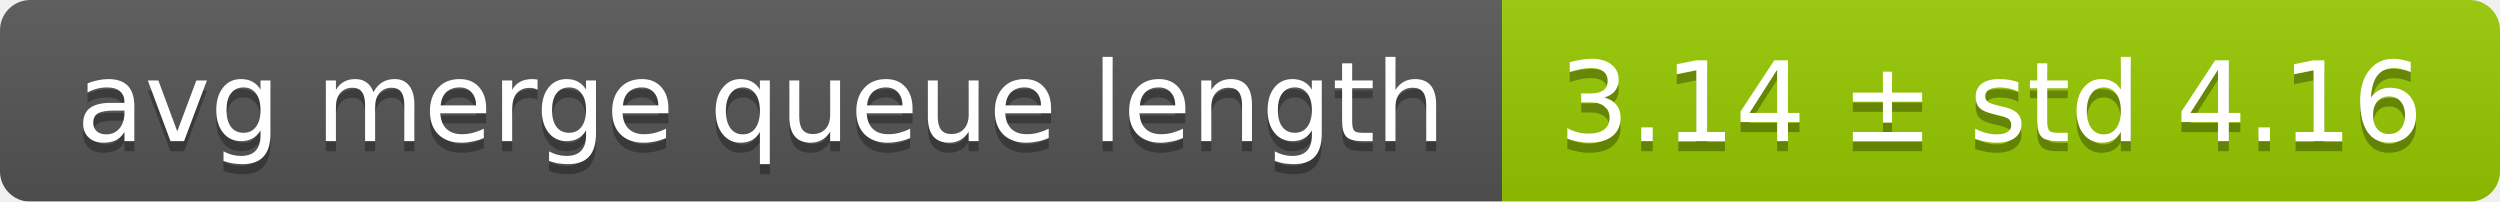
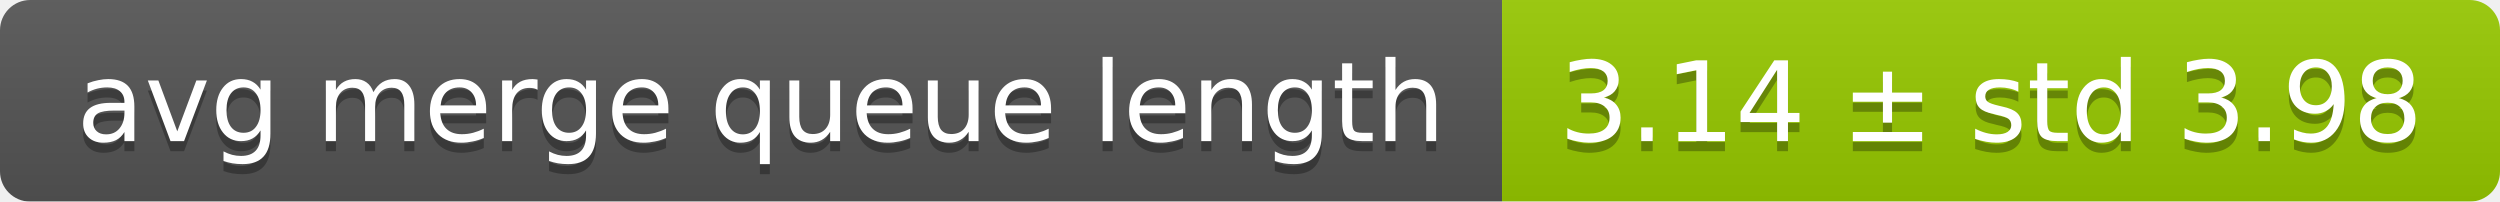
<svg xmlns="http://www.w3.org/2000/svg" width="248" height="20">
  <linearGradient id="smooth" x2="0" y2="100%">
    <stop offset="0" stop-color="#bbb" stop-opacity=".1" />
    <stop offset="1" stop-opacity=".1" />
  </linearGradient>
  <mask id="round">
    <rect width="248" height="20" rx="3" fill="#fff" />
  </mask>
  <g mask="url(#round)">
    <rect width="149" height="20" fill="#555" />
    <rect x="149" width="99" height="20" fill="#97ca00" />
    <rect width="248" height="20" fill="url(#smooth)" />
  </g>
  <g fill="#fff" text-anchor="middle" font-family="DejaVu Sans,Verdana,Geneva,sans-serif" font-size="11">
    <text x="75.5" y="15" fill="#010101" fill-opacity=".3">avg merge queue length</text>
    <text x="75.5" y="14">avg merge queue length</text>
-     <text x="197.5" y="15" fill="#010101" fill-opacity=".3">3.14 ± std 4.16</text>
-     <text x="197.5" y="14">3.14 ± std 4.16</text>
+     <text x="197.5" y="15" fill="#010101" fill-opacity=".3">3.14 ± std 3.98</text>
+     <text x="197.5" y="14">3.14 ± std 3.98</text>
  </g>
</svg>
